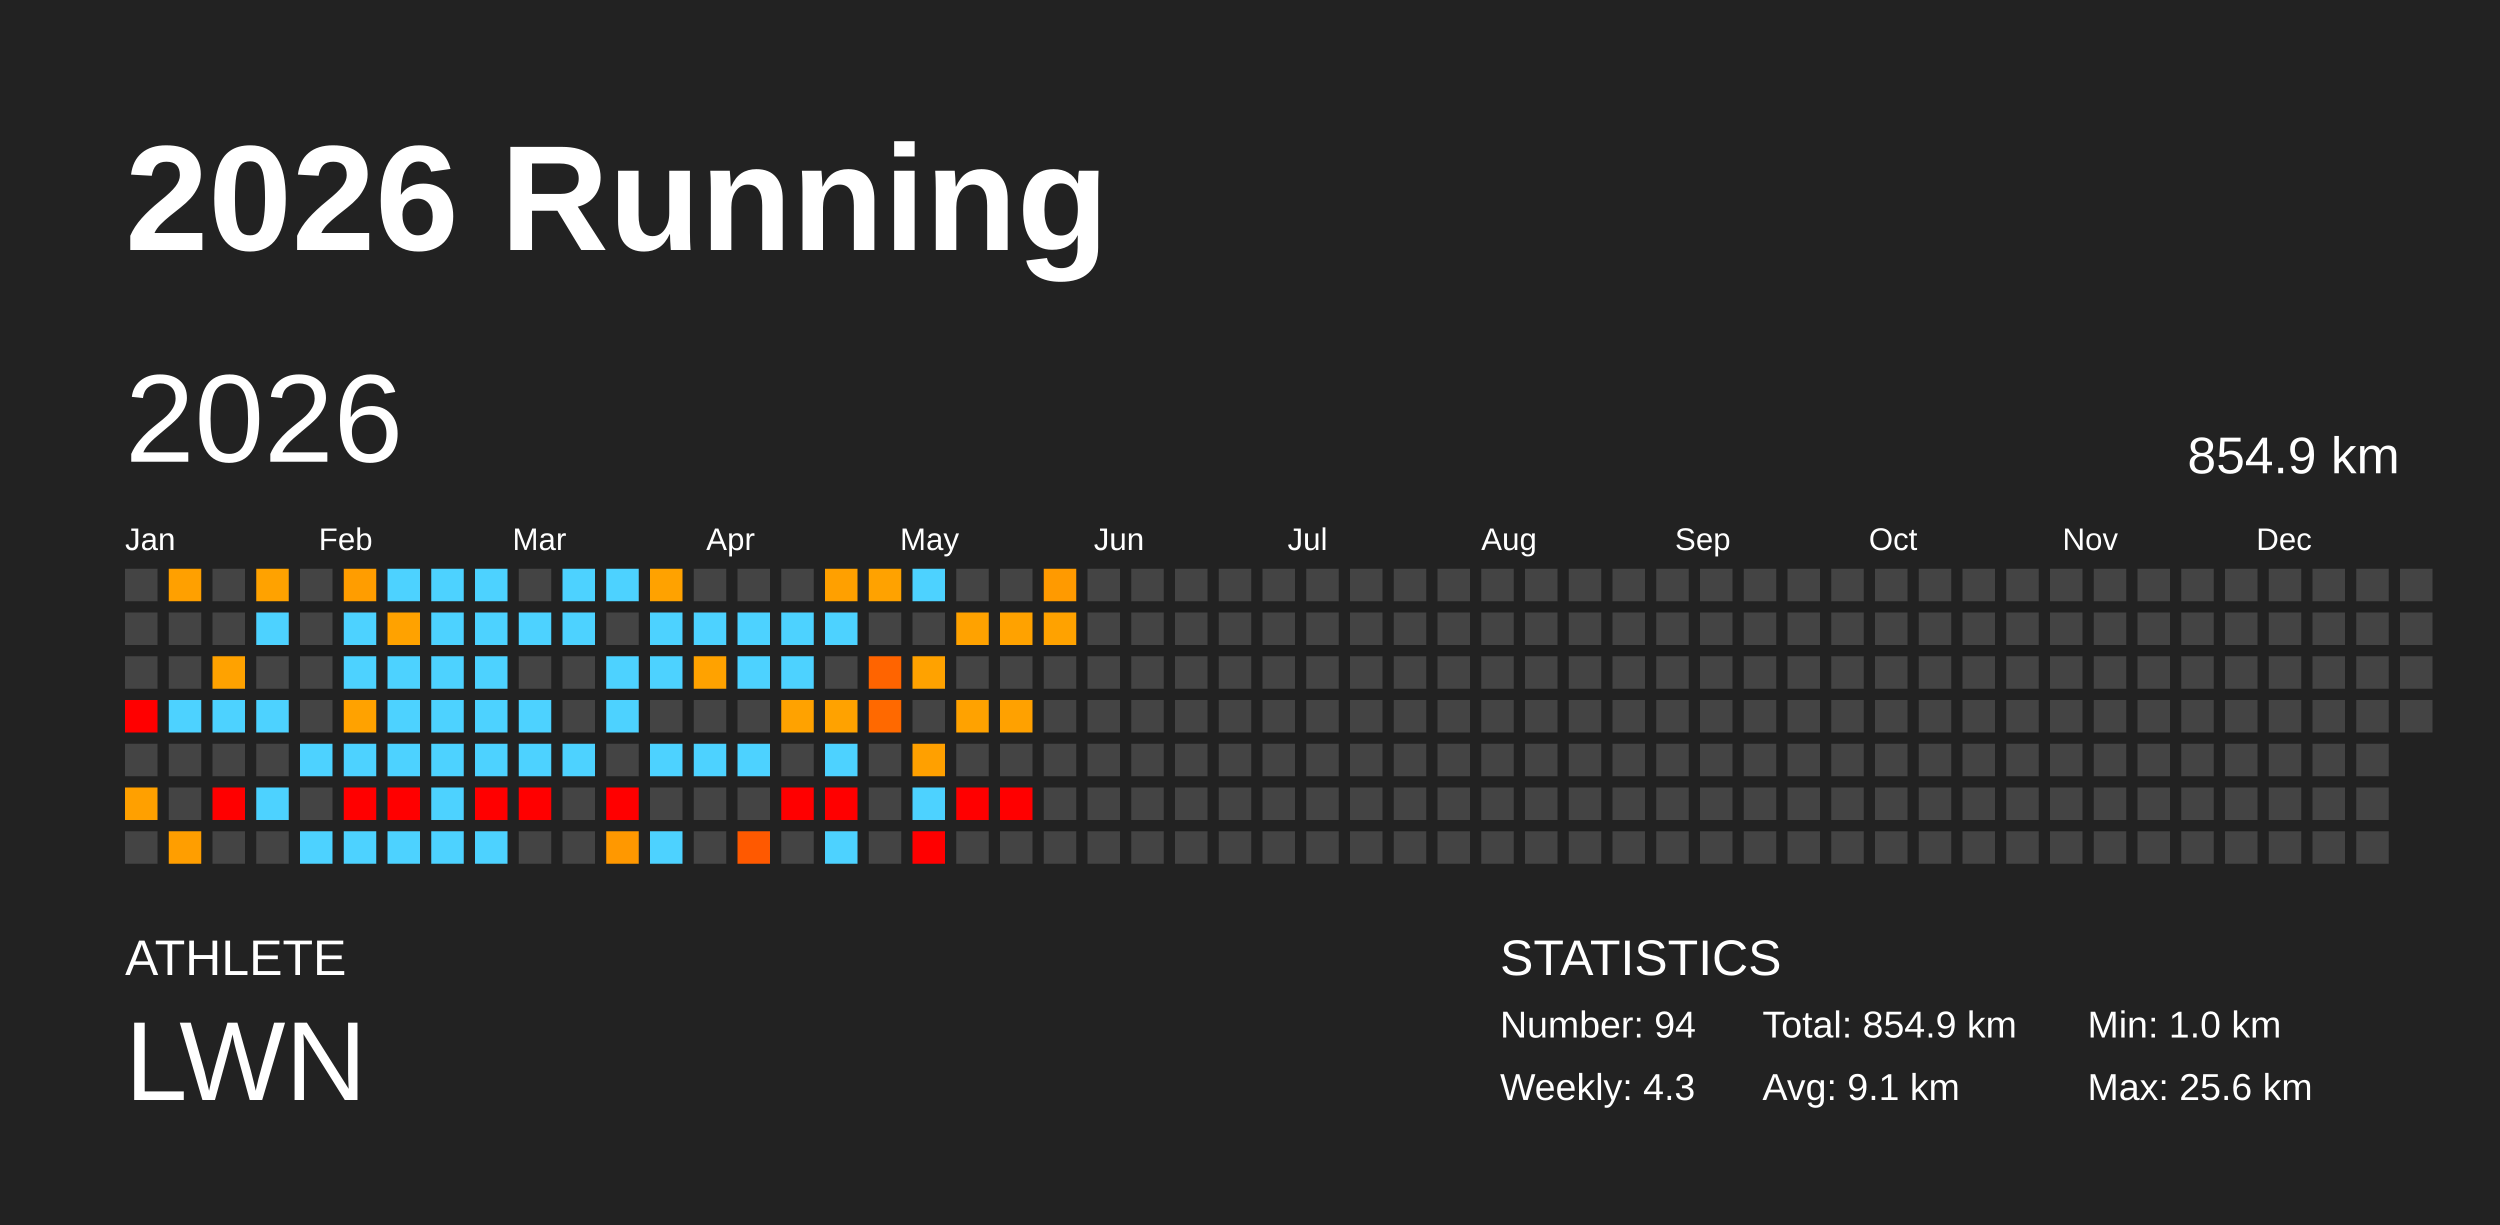
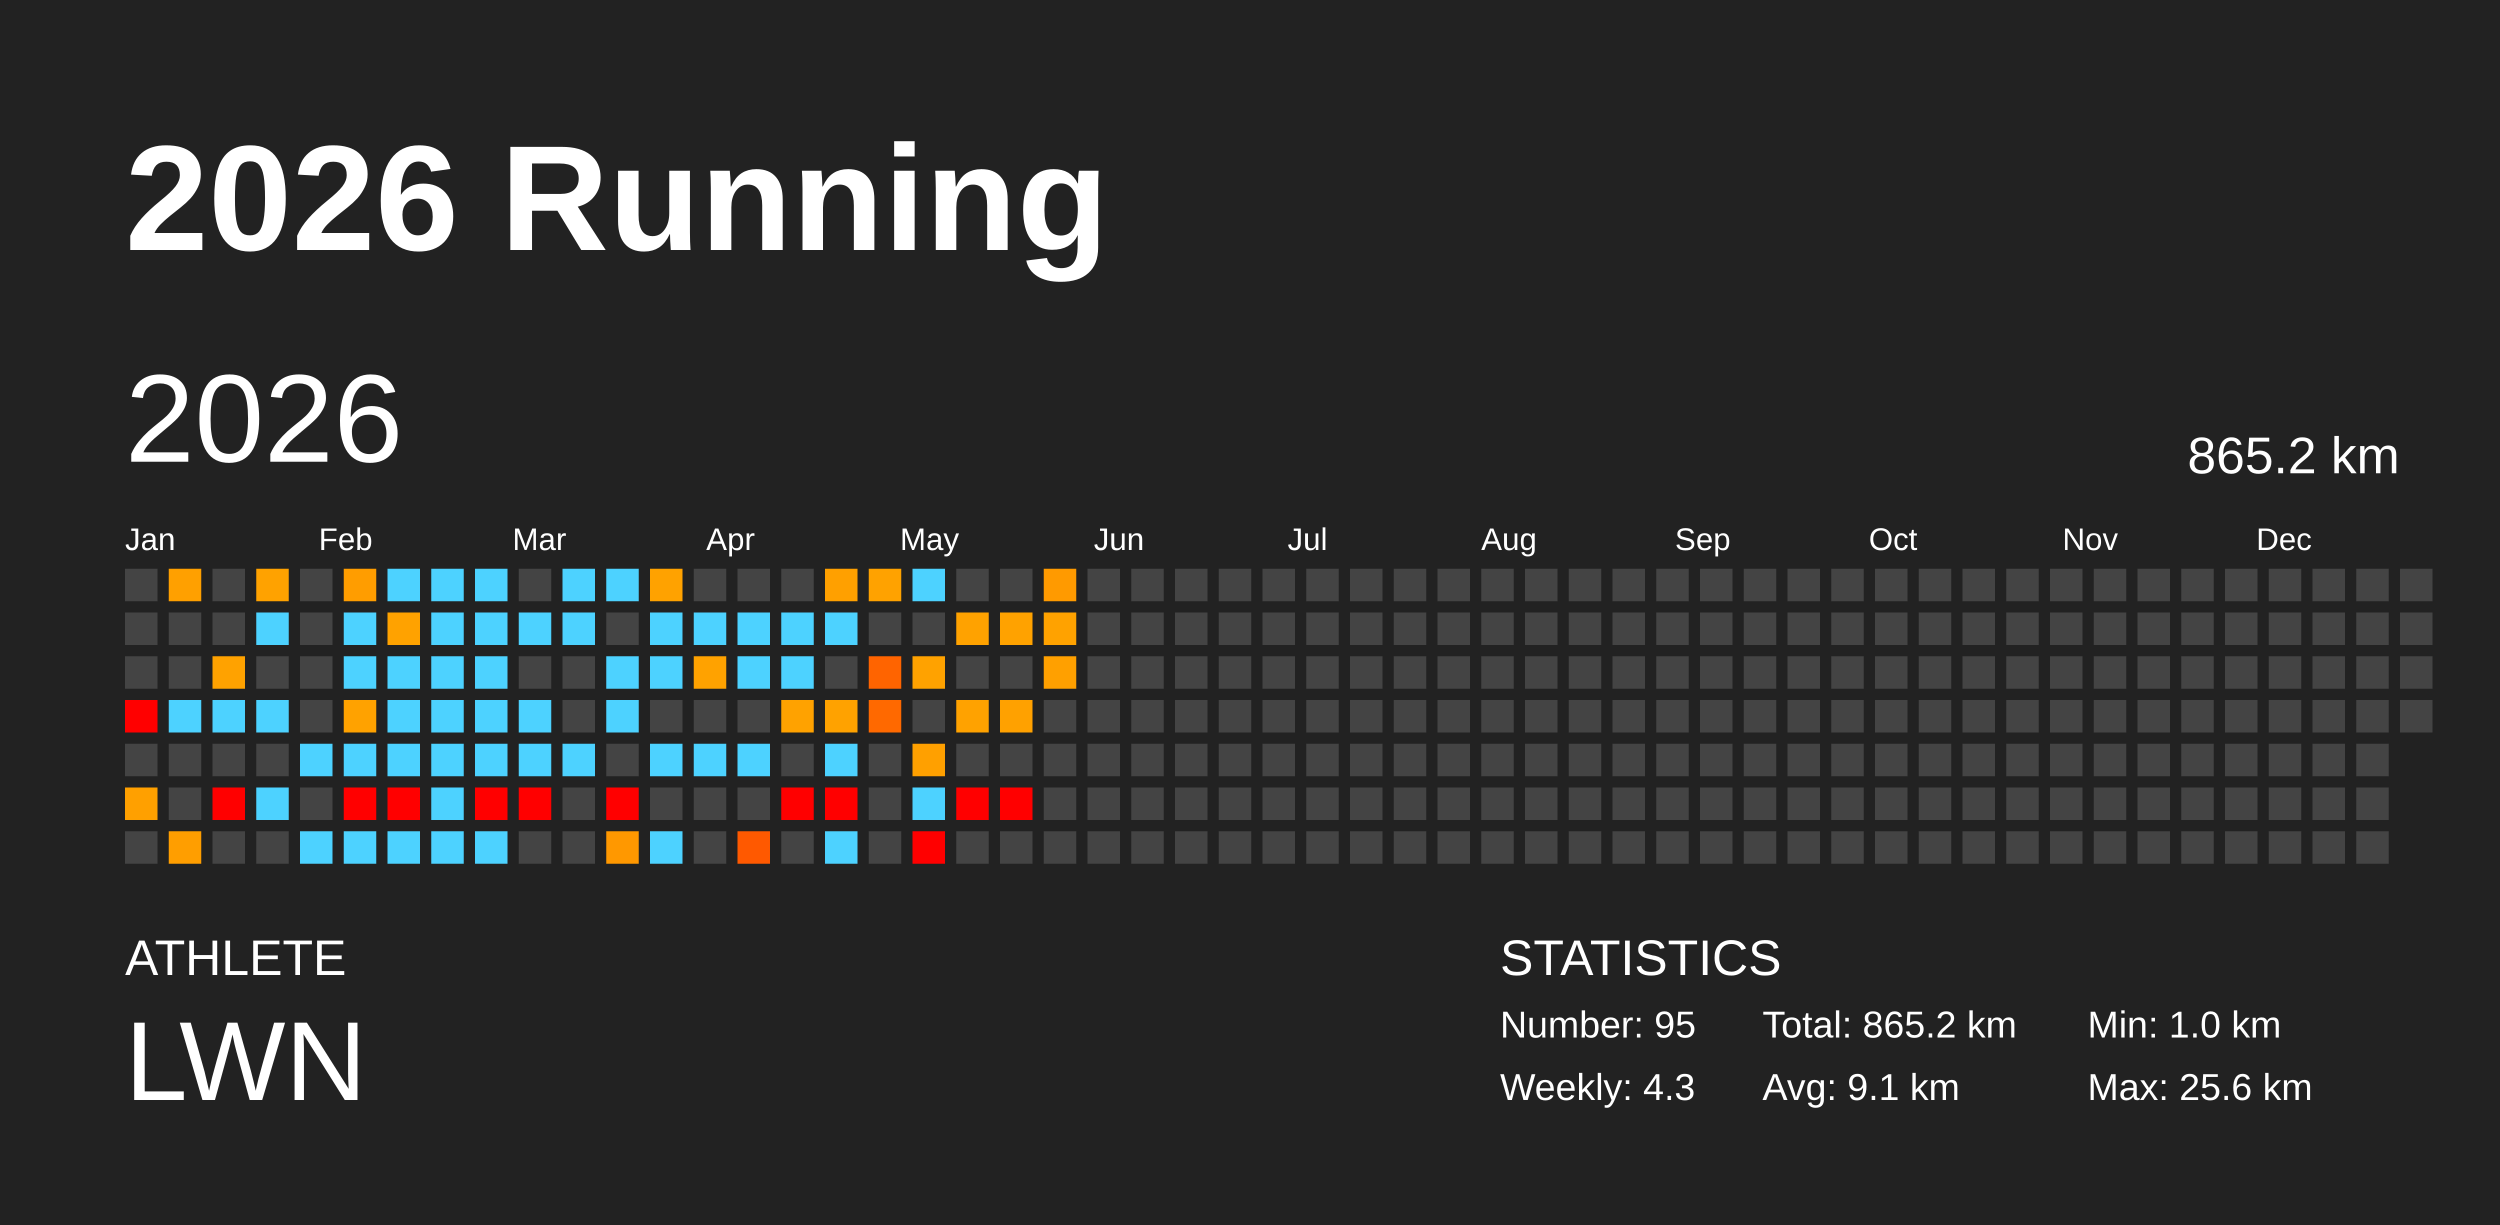
<svg xmlns="http://www.w3.org/2000/svg" baseProfile="full" height="98mm" version="1.1" viewBox="0,0,200,98" width="200mm">
  <defs />
  <rect fill="#222222" height="98" width="200" x="0" y="0" />
  <text fill="#FFFFFF" style="font-size:12px; font-family:Arial; font-weight:bold;" x="10" y="20">2026 Running</text>
  <text fill="#FFFFFF" style="font-size:4px; font-family:Arial" x="10" y="78">ATHLETE</text>
  <text fill="#FFFFFF" style="font-size:9px; font-family:Arial" x="10" y="88">LWN</text>
  <text fill="#FFFFFF" style="font-size:4px; font-family:Arial" x="120" y="78">STATISTICS</text>
-   <text fill="#FFFFFF" style="font-size:3px; font-family:Arial" x="120" y="83">Number: 94</text>
+   <text fill="#FFFFFF" style="font-size:3px; font-family:Arial" x="120" y="83">Number: 95</text>
  <text fill="#FFFFFF" style="font-size:3px; font-family:Arial" x="120" y="88">Weekly: 4.3</text>
-   <text fill="#FFFFFF" style="font-size:3px; font-family:Arial" x="141" y="83">Total: 854.9 km</text>
+   <text fill="#FFFFFF" style="font-size:3px; font-family:Arial" x="141" y="83">Total: 865.2 km</text>
  <text fill="#FFFFFF" style="font-size:3px; font-family:Arial" x="141" y="88">Avg: 9.1 km</text>
  <text fill="#FFFFFF" style="font-size:3px; font-family:Arial" x="167" y="83">Min: 1.0 km</text>
  <text fill="#FFFFFF" style="font-size:3px; font-family:Arial" x="167" y="88">Max: 25.6 km</text>
  <text dominant-baseline="hanging" fill="#FFFFFF" style="font-size:10.0px; font-family:Arial;" x="10" y="30">2026</text>
-   <text dominant-baseline="hanging" fill="#FFFFFF" style="font-size:4.125px; font-family:Arial;" x="175" y="35">854.9 km</text>
+   <text dominant-baseline="hanging" fill="#FFFFFF" style="font-size:4.125px; font-family:Arial;" x="175" y="35">865.2 km</text>
  <text fill="#FFFFFF" style="font-size:2.5px; font-family:Arial" x="10.0" y="44">Jan</text>
  <text fill="#FFFFFF" style="font-size:2.5px; font-family:Arial" x="25.5" y="44">Feb</text>
  <text fill="#FFFFFF" style="font-size:2.5px; font-family:Arial" x="41.0" y="44">Mar</text>
  <text fill="#FFFFFF" style="font-size:2.5px; font-family:Arial" x="56.5" y="44">Apr</text>
  <text fill="#FFFFFF" style="font-size:2.5px; font-family:Arial" x="72.0" y="44">May</text>
  <text fill="#FFFFFF" style="font-size:2.5px; font-family:Arial" x="87.5" y="44">Jun</text>
  <text fill="#FFFFFF" style="font-size:2.5px; font-family:Arial" x="103.0" y="44">Jul</text>
  <text fill="#FFFFFF" style="font-size:2.5px; font-family:Arial" x="118.5" y="44">Aug</text>
  <text fill="#FFFFFF" style="font-size:2.5px; font-family:Arial" x="134.0" y="44">Sep</text>
  <text fill="#FFFFFF" style="font-size:2.5px; font-family:Arial" x="149.5" y="44">Oct</text>
  <text fill="#FFFFFF" style="font-size:2.5px; font-family:Arial" x="165.0" y="44">Nov</text>
  <text fill="#FFFFFF" style="font-size:2.5px; font-family:Arial" x="180.5" y="44">Dec</text>
  <rect fill="#444444" height="2.6" width="2.6" x="10.0" y="45.5" />
  <rect fill="#444444" height="2.6" width="2.6" x="10.0" y="49.0" />
  <rect fill="#444444" height="2.6" width="2.6" x="10.0" y="52.5" />
  <rect fill="red" height="2.6" width="2.6" x="10.0" y="56.0" />
  <rect fill="#444444" height="2.6" width="2.6" x="10.0" y="59.5" />
  <rect fill="#ffa000" height="2.6" width="2.6" x="10.0" y="63.0" />
  <rect fill="#444444" height="2.6" width="2.6" x="10.0" y="66.5" />
  <rect fill="#ffa000" height="2.6" width="2.6" x="13.5" y="45.5" />
  <rect fill="#444444" height="2.6" width="2.6" x="13.5" y="49.0" />
  <rect fill="#444444" height="2.6" width="2.6" x="13.5" y="52.5" />
  <rect fill="#4dd2ff" height="2.6" width="2.6" x="13.5" y="56.0" />
  <rect fill="#444444" height="2.6" width="2.6" x="13.5" y="59.5" />
  <rect fill="#444444" height="2.6" width="2.6" x="13.5" y="63.0" />
  <rect fill="#ff9e00" height="2.6" width="2.6" x="13.5" y="66.5" />
  <rect fill="#444444" height="2.6" width="2.6" x="17.0" y="45.5" />
  <rect fill="#444444" height="2.6" width="2.6" x="17.0" y="49.0" />
  <rect fill="#ffa200" height="2.6" width="2.6" x="17.0" y="52.5" />
  <rect fill="#4dd2ff" height="2.6" width="2.6" x="17.0" y="56.0" />
  <rect fill="#444444" height="2.6" width="2.6" x="17.0" y="59.5" />
  <rect fill="red" height="2.6" width="2.6" x="17.0" y="63.0" />
  <rect fill="#444444" height="2.6" width="2.6" x="17.0" y="66.5" />
  <rect fill="#ffa200" height="2.6" width="2.6" x="20.5" y="45.5" />
  <rect fill="#4dd2ff" height="2.6" width="2.6" x="20.5" y="49.0" />
  <rect fill="#444444" height="2.6" width="2.6" x="20.5" y="52.5" />
  <rect fill="#4dd2ff" height="2.6" width="2.6" x="20.5" y="56.0" />
  <rect fill="#444444" height="2.6" width="2.6" x="20.5" y="59.5" />
  <rect fill="#4dd2ff" height="2.6" width="2.6" x="20.5" y="63.0" />
  <rect fill="#444444" height="2.6" width="2.6" x="20.5" y="66.5" />
  <rect fill="#444444" height="2.6" width="2.6" x="24.0" y="45.5" />
  <rect fill="#444444" height="2.6" width="2.6" x="24.0" y="49.0" />
  <rect fill="#444444" height="2.6" width="2.6" x="24.0" y="52.5" />
  <rect fill="#444444" height="2.6" width="2.6" x="24.0" y="56.0" />
  <rect fill="#4dd2ff" height="2.6" width="2.6" x="24.0" y="59.5" />
  <rect fill="#444444" height="2.6" width="2.6" x="24.0" y="63.0" />
  <rect fill="#4dd2ff" height="2.6" width="2.6" x="24.0" y="66.5" />
  <rect fill="#ff9d00" height="2.6" width="2.6" x="27.5" y="45.5" />
  <rect fill="#4dd2ff" height="2.6" width="2.6" x="27.5" y="49.0" />
  <rect fill="#4dd2ff" height="2.6" width="2.6" x="27.5" y="52.5" />
  <rect fill="#ffa200" height="2.6" width="2.6" x="27.5" y="56.0" />
  <rect fill="#4dd2ff" height="2.6" width="2.6" x="27.5" y="59.5" />
  <rect fill="red" height="2.6" width="2.6" x="27.5" y="63.0" />
  <rect fill="#4dd2ff" height="2.6" width="2.6" x="27.5" y="66.5" />
  <rect fill="#4dd2ff" height="2.6" width="2.6" x="31.0" y="45.5" />
  <rect fill="#ffa200" height="2.6" width="2.6" x="31.0" y="49.0" />
  <rect fill="#4dd2ff" height="2.6" width="2.6" x="31.0" y="52.5" />
  <rect fill="#4dd2ff" height="2.6" width="2.6" x="31.0" y="56.0" />
  <rect fill="#4dd2ff" height="2.6" width="2.6" x="31.0" y="59.5" />
  <rect fill="red" height="2.6" width="2.6" x="31.0" y="63.0" />
  <rect fill="#4dd2ff" height="2.6" width="2.6" x="31.0" y="66.5" />
  <rect fill="#4dd2ff" height="2.6" width="2.6" x="34.5" y="45.5" />
  <rect fill="#4dd2ff" height="2.6" width="2.6" x="34.5" y="49.0" />
  <rect fill="#4dd2ff" height="2.6" width="2.6" x="34.5" y="52.5" />
  <rect fill="#4dd2ff" height="2.6" width="2.6" x="34.5" y="56.0" />
  <rect fill="#4dd2ff" height="2.6" width="2.6" x="34.5" y="59.5" />
  <rect fill="#4dd2ff" height="2.6" width="2.6" x="34.5" y="63.0" />
  <rect fill="#4dd2ff" height="2.6" width="2.6" x="34.5" y="66.5" />
  <rect fill="#4dd2ff" height="2.6" width="2.6" x="38.0" y="45.5" />
  <rect fill="#4dd2ff" height="2.6" width="2.6" x="38.0" y="49.0" />
  <rect fill="#4dd2ff" height="2.6" width="2.6" x="38.0" y="52.5" />
  <rect fill="#4dd2ff" height="2.6" width="2.6" x="38.0" y="56.0" />
  <rect fill="#4dd2ff" height="2.6" width="2.6" x="38.0" y="59.5" />
  <rect fill="red" height="2.6" width="2.6" x="38.0" y="63.0" />
  <rect fill="#4dd2ff" height="2.6" width="2.6" x="38.0" y="66.5" />
  <rect fill="#444444" height="2.6" width="2.6" x="41.5" y="45.5" />
  <rect fill="#4dd2ff" height="2.6" width="2.6" x="41.5" y="49.0" />
  <rect fill="#444444" height="2.6" width="2.6" x="41.5" y="52.5" />
  <rect fill="#4dd2ff" height="2.6" width="2.6" x="41.5" y="56.0" />
  <rect fill="#4dd2ff" height="2.6" width="2.6" x="41.5" y="59.5" />
  <rect fill="red" height="2.6" width="2.6" x="41.5" y="63.0" />
  <rect fill="#444444" height="2.6" width="2.6" x="41.5" y="66.5" />
  <rect fill="#4dd2ff" height="2.6" width="2.6" x="45.0" y="45.5" />
  <rect fill="#4dd2ff" height="2.6" width="2.6" x="45.0" y="49.0" />
  <rect fill="#444444" height="2.6" width="2.6" x="45.0" y="52.5" />
  <rect fill="#444444" height="2.6" width="2.6" x="45.0" y="56.0" />
  <rect fill="#4dd2ff" height="2.6" width="2.6" x="45.0" y="59.5" />
  <rect fill="#444444" height="2.6" width="2.6" x="45.0" y="63.0" />
  <rect fill="#444444" height="2.6" width="2.6" x="45.0" y="66.5" />
  <rect fill="#4dd2ff" height="2.6" width="2.6" x="48.5" y="45.5" />
  <rect fill="#444444" height="2.6" width="2.6" x="48.5" y="49.0" />
  <rect fill="#4dd2ff" height="2.6" width="2.6" x="48.5" y="52.5" />
  <rect fill="#4dd2ff" height="2.6" width="2.6" x="48.5" y="56.0" />
  <rect fill="#444444" height="2.6" width="2.6" x="48.5" y="59.5" />
  <rect fill="red" height="2.6" width="2.6" x="48.5" y="63.0" />
  <rect fill="#ff9800" height="2.6" width="2.6" x="48.5" y="66.5" />
  <rect fill="#ffa200" height="2.6" width="2.6" x="52.0" y="45.5" />
  <rect fill="#4dd2ff" height="2.6" width="2.6" x="52.0" y="49.0" />
  <rect fill="#4dd2ff" height="2.6" width="2.6" x="52.0" y="52.5" />
  <rect fill="#444444" height="2.6" width="2.6" x="52.0" y="56.0" />
  <rect fill="#4dd2ff" height="2.6" width="2.6" x="52.0" y="59.5" />
  <rect fill="#444444" height="2.6" width="2.6" x="52.0" y="63.0" />
  <rect fill="#4dd2ff" height="2.6" width="2.6" x="52.0" y="66.5" />
  <rect fill="#444444" height="2.6" width="2.6" x="55.5" y="45.5" />
  <rect fill="#4dd2ff" height="2.6" width="2.6" x="55.5" y="49.0" />
  <rect fill="#ffa200" height="2.6" width="2.6" x="55.5" y="52.5" />
  <rect fill="#444444" height="2.6" width="2.6" x="55.5" y="56.0" />
  <rect fill="#4dd2ff" height="2.6" width="2.6" x="55.5" y="59.5" />
  <rect fill="#444444" height="2.6" width="2.6" x="55.5" y="63.0" />
  <rect fill="#444444" height="2.6" width="2.6" x="55.5" y="66.5" />
  <rect fill="#444444" height="2.6" width="2.6" x="59.0" y="45.5" />
  <rect fill="#4dd2ff" height="2.6" width="2.6" x="59.0" y="49.0" />
  <rect fill="#4dd2ff" height="2.6" width="2.6" x="59.0" y="52.5" />
  <rect fill="#444444" height="2.6" width="2.6" x="59.0" y="56.0" />
  <rect fill="#4dd2ff" height="2.6" width="2.6" x="59.0" y="59.5" />
  <rect fill="#444444" height="2.6" width="2.6" x="59.0" y="63.0" />
  <rect fill="#ff5900" height="2.6" width="2.6" x="59.0" y="66.5" />
  <rect fill="#444444" height="2.6" width="2.6" x="62.5" y="45.5" />
  <rect fill="#4dd2ff" height="2.6" width="2.6" x="62.5" y="49.0" />
  <rect fill="#4dd2ff" height="2.6" width="2.6" x="62.5" y="52.5" />
  <rect fill="#ffa200" height="2.6" width="2.6" x="62.5" y="56.0" />
  <rect fill="#444444" height="2.6" width="2.6" x="62.5" y="59.5" />
  <rect fill="red" height="2.6" width="2.6" x="62.5" y="63.0" />
  <rect fill="#444444" height="2.6" width="2.6" x="62.5" y="66.5" />
  <rect fill="#ffa000" height="2.6" width="2.6" x="66.0" y="45.5" />
  <rect fill="#4dd2ff" height="2.6" width="2.6" x="66.0" y="49.0" />
  <rect fill="#444444" height="2.6" width="2.6" x="66.0" y="52.5" />
  <rect fill="#ffa200" height="2.6" width="2.6" x="66.0" y="56.0" />
  <rect fill="#4dd2ff" height="2.6" width="2.6" x="66.0" y="59.5" />
  <rect fill="red" height="2.6" width="2.6" x="66.0" y="63.0" />
  <rect fill="#4dd2ff" height="2.6" width="2.6" x="66.0" y="66.5" />
  <rect fill="#ffa200" height="2.6" width="2.6" x="69.5" y="45.5" />
  <rect fill="#444444" height="2.6" width="2.6" x="69.5" y="49.0" />
  <rect fill="#ff6400" height="2.6" width="2.6" x="69.5" y="52.5" />
  <rect fill="#ff6900" height="2.6" width="2.6" x="69.5" y="56.0" />
  <rect fill="#444444" height="2.6" width="2.6" x="69.5" y="59.5" />
  <rect fill="#444444" height="2.6" width="2.6" x="69.5" y="63.0" />
  <rect fill="#444444" height="2.6" width="2.6" x="69.5" y="66.5" />
  <rect fill="#4dd2ff" height="2.6" width="2.6" x="73.0" y="45.5" />
  <rect fill="#444444" height="2.6" width="2.6" x="73.0" y="49.0" />
  <rect fill="#ffa200" height="2.6" width="2.6" x="73.0" y="52.5" />
  <rect fill="#444444" height="2.6" width="2.6" x="73.0" y="56.0" />
  <rect fill="#ffa000" height="2.6" width="2.6" x="73.0" y="59.5" />
  <rect fill="#4dd2ff" height="2.6" width="2.6" x="73.0" y="63.0" />
  <rect fill="red" height="2.6" width="2.6" x="73.0" y="66.5" />
  <rect fill="#444444" height="2.6" width="2.6" x="76.5" y="45.5" />
  <rect fill="#ffa200" height="2.6" width="2.6" x="76.5" y="49.0" />
  <rect fill="#444444" height="2.6" width="2.6" x="76.5" y="52.5" />
  <rect fill="#ffa200" height="2.6" width="2.6" x="76.5" y="56.0" />
  <rect fill="#444444" height="2.6" width="2.6" x="76.5" y="59.5" />
  <rect fill="red" height="2.6" width="2.6" x="76.5" y="63.0" />
  <rect fill="#444444" height="2.6" width="2.6" x="76.5" y="66.5" />
  <rect fill="#444444" height="2.6" width="2.6" x="80.0" y="45.5" />
  <rect fill="#ffa200" height="2.6" width="2.6" x="80.0" y="49.0" />
  <rect fill="#444444" height="2.6" width="2.6" x="80.0" y="52.5" />
  <rect fill="#ffa100" height="2.6" width="2.6" x="80.0" y="56.0" />
  <rect fill="#444444" height="2.6" width="2.6" x="80.0" y="59.5" />
  <rect fill="red" height="2.6" width="2.6" x="80.0" y="63.0" />
  <rect fill="#444444" height="2.6" width="2.6" x="80.0" y="66.5" />
  <rect fill="#ff9a00" height="2.6" width="2.6" x="83.5" y="45.5" />
  <rect fill="#ffa200" height="2.6" width="2.6" x="83.5" y="49.0" />
-   <rect fill="#444444" height="2.6" width="2.6" x="83.5" y="52.5" />
+   <rect fill="#ffa000" height="2.6" width="2.6" x="83.5" y="52.5" />
  <rect fill="#444444" height="2.6" width="2.6" x="83.5" y="56.0" />
  <rect fill="#444444" height="2.6" width="2.6" x="83.5" y="59.5" />
  <rect fill="#444444" height="2.6" width="2.6" x="83.5" y="63.0" />
  <rect fill="#444444" height="2.6" width="2.6" x="83.5" y="66.5" />
  <rect fill="#444444" height="2.6" width="2.6" x="87.0" y="45.5" />
  <rect fill="#444444" height="2.6" width="2.6" x="87.0" y="49.0" />
  <rect fill="#444444" height="2.6" width="2.6" x="87.0" y="52.5" />
  <rect fill="#444444" height="2.6" width="2.6" x="87.0" y="56.0" />
  <rect fill="#444444" height="2.6" width="2.6" x="87.0" y="59.5" />
  <rect fill="#444444" height="2.6" width="2.6" x="87.0" y="63.0" />
  <rect fill="#444444" height="2.6" width="2.6" x="87.0" y="66.5" />
  <rect fill="#444444" height="2.6" width="2.6" x="90.5" y="45.5" />
  <rect fill="#444444" height="2.6" width="2.6" x="90.5" y="49.0" />
  <rect fill="#444444" height="2.6" width="2.6" x="90.5" y="52.5" />
  <rect fill="#444444" height="2.6" width="2.6" x="90.5" y="56.0" />
  <rect fill="#444444" height="2.6" width="2.6" x="90.5" y="59.5" />
  <rect fill="#444444" height="2.6" width="2.6" x="90.5" y="63.0" />
  <rect fill="#444444" height="2.6" width="2.6" x="90.5" y="66.5" />
  <rect fill="#444444" height="2.6" width="2.6" x="94.0" y="45.5" />
  <rect fill="#444444" height="2.6" width="2.6" x="94.0" y="49.0" />
  <rect fill="#444444" height="2.6" width="2.6" x="94.0" y="52.5" />
  <rect fill="#444444" height="2.6" width="2.6" x="94.0" y="56.0" />
  <rect fill="#444444" height="2.6" width="2.6" x="94.0" y="59.5" />
  <rect fill="#444444" height="2.6" width="2.6" x="94.0" y="63.0" />
  <rect fill="#444444" height="2.6" width="2.6" x="94.0" y="66.5" />
  <rect fill="#444444" height="2.6" width="2.6" x="97.5" y="45.5" />
  <rect fill="#444444" height="2.6" width="2.6" x="97.5" y="49.0" />
  <rect fill="#444444" height="2.6" width="2.6" x="97.5" y="52.5" />
  <rect fill="#444444" height="2.6" width="2.6" x="97.5" y="56.0" />
  <rect fill="#444444" height="2.6" width="2.6" x="97.5" y="59.5" />
  <rect fill="#444444" height="2.6" width="2.6" x="97.5" y="63.0" />
  <rect fill="#444444" height="2.6" width="2.6" x="97.5" y="66.5" />
  <rect fill="#444444" height="2.6" width="2.6" x="101.0" y="45.5" />
  <rect fill="#444444" height="2.6" width="2.6" x="101.0" y="49.0" />
  <rect fill="#444444" height="2.6" width="2.6" x="101.0" y="52.5" />
  <rect fill="#444444" height="2.6" width="2.6" x="101.0" y="56.0" />
  <rect fill="#444444" height="2.6" width="2.6" x="101.0" y="59.5" />
  <rect fill="#444444" height="2.6" width="2.6" x="101.0" y="63.0" />
  <rect fill="#444444" height="2.6" width="2.6" x="101.0" y="66.5" />
  <rect fill="#444444" height="2.6" width="2.6" x="104.5" y="45.5" />
  <rect fill="#444444" height="2.6" width="2.6" x="104.5" y="49.0" />
  <rect fill="#444444" height="2.6" width="2.6" x="104.5" y="52.5" />
  <rect fill="#444444" height="2.6" width="2.6" x="104.5" y="56.0" />
  <rect fill="#444444" height="2.6" width="2.6" x="104.5" y="59.5" />
  <rect fill="#444444" height="2.6" width="2.6" x="104.5" y="63.0" />
  <rect fill="#444444" height="2.6" width="2.6" x="104.5" y="66.5" />
  <rect fill="#444444" height="2.6" width="2.6" x="108.0" y="45.5" />
  <rect fill="#444444" height="2.6" width="2.6" x="108.0" y="49.0" />
  <rect fill="#444444" height="2.6" width="2.6" x="108.0" y="52.5" />
  <rect fill="#444444" height="2.6" width="2.6" x="108.0" y="56.0" />
  <rect fill="#444444" height="2.6" width="2.6" x="108.0" y="59.5" />
  <rect fill="#444444" height="2.6" width="2.6" x="108.0" y="63.0" />
  <rect fill="#444444" height="2.6" width="2.6" x="108.0" y="66.5" />
  <rect fill="#444444" height="2.6" width="2.6" x="111.5" y="45.5" />
  <rect fill="#444444" height="2.6" width="2.6" x="111.5" y="49.0" />
  <rect fill="#444444" height="2.6" width="2.6" x="111.5" y="52.5" />
  <rect fill="#444444" height="2.6" width="2.6" x="111.5" y="56.0" />
  <rect fill="#444444" height="2.6" width="2.6" x="111.5" y="59.5" />
  <rect fill="#444444" height="2.6" width="2.6" x="111.5" y="63.0" />
  <rect fill="#444444" height="2.6" width="2.6" x="111.5" y="66.5" />
  <rect fill="#444444" height="2.6" width="2.6" x="115.0" y="45.5" />
  <rect fill="#444444" height="2.6" width="2.6" x="115.0" y="49.0" />
  <rect fill="#444444" height="2.6" width="2.6" x="115.0" y="52.5" />
  <rect fill="#444444" height="2.6" width="2.6" x="115.0" y="56.0" />
  <rect fill="#444444" height="2.6" width="2.6" x="115.0" y="59.5" />
  <rect fill="#444444" height="2.6" width="2.6" x="115.0" y="63.0" />
  <rect fill="#444444" height="2.6" width="2.6" x="115.0" y="66.5" />
  <rect fill="#444444" height="2.6" width="2.6" x="118.5" y="45.5" />
  <rect fill="#444444" height="2.6" width="2.6" x="118.5" y="49.0" />
  <rect fill="#444444" height="2.6" width="2.6" x="118.5" y="52.5" />
  <rect fill="#444444" height="2.6" width="2.6" x="118.5" y="56.0" />
  <rect fill="#444444" height="2.6" width="2.6" x="118.5" y="59.5" />
  <rect fill="#444444" height="2.6" width="2.6" x="118.5" y="63.0" />
  <rect fill="#444444" height="2.6" width="2.6" x="118.5" y="66.5" />
  <rect fill="#444444" height="2.6" width="2.6" x="122.0" y="45.5" />
  <rect fill="#444444" height="2.6" width="2.6" x="122.0" y="49.0" />
  <rect fill="#444444" height="2.6" width="2.6" x="122.0" y="52.5" />
  <rect fill="#444444" height="2.6" width="2.6" x="122.0" y="56.0" />
  <rect fill="#444444" height="2.6" width="2.6" x="122.0" y="59.5" />
  <rect fill="#444444" height="2.6" width="2.6" x="122.0" y="63.0" />
  <rect fill="#444444" height="2.6" width="2.6" x="122.0" y="66.5" />
  <rect fill="#444444" height="2.6" width="2.6" x="125.5" y="45.5" />
  <rect fill="#444444" height="2.6" width="2.6" x="125.5" y="49.0" />
  <rect fill="#444444" height="2.6" width="2.6" x="125.5" y="52.5" />
  <rect fill="#444444" height="2.6" width="2.6" x="125.5" y="56.0" />
  <rect fill="#444444" height="2.6" width="2.6" x="125.5" y="59.5" />
  <rect fill="#444444" height="2.6" width="2.6" x="125.5" y="63.0" />
  <rect fill="#444444" height="2.6" width="2.6" x="125.5" y="66.5" />
  <rect fill="#444444" height="2.6" width="2.6" x="129.0" y="45.5" />
  <rect fill="#444444" height="2.6" width="2.6" x="129.0" y="49.0" />
  <rect fill="#444444" height="2.6" width="2.6" x="129.0" y="52.5" />
  <rect fill="#444444" height="2.6" width="2.6" x="129.0" y="56.0" />
  <rect fill="#444444" height="2.6" width="2.6" x="129.0" y="59.5" />
  <rect fill="#444444" height="2.6" width="2.6" x="129.0" y="63.0" />
  <rect fill="#444444" height="2.6" width="2.6" x="129.0" y="66.5" />
  <rect fill="#444444" height="2.6" width="2.6" x="132.5" y="45.5" />
  <rect fill="#444444" height="2.6" width="2.6" x="132.5" y="49.0" />
  <rect fill="#444444" height="2.6" width="2.6" x="132.5" y="52.5" />
  <rect fill="#444444" height="2.6" width="2.6" x="132.5" y="56.0" />
  <rect fill="#444444" height="2.6" width="2.6" x="132.5" y="59.5" />
  <rect fill="#444444" height="2.6" width="2.6" x="132.5" y="63.0" />
  <rect fill="#444444" height="2.6" width="2.6" x="132.5" y="66.5" />
  <rect fill="#444444" height="2.6" width="2.6" x="136.0" y="45.5" />
  <rect fill="#444444" height="2.6" width="2.6" x="136.0" y="49.0" />
  <rect fill="#444444" height="2.6" width="2.6" x="136.0" y="52.5" />
  <rect fill="#444444" height="2.6" width="2.6" x="136.0" y="56.0" />
  <rect fill="#444444" height="2.6" width="2.6" x="136.0" y="59.5" />
  <rect fill="#444444" height="2.6" width="2.6" x="136.0" y="63.0" />
  <rect fill="#444444" height="2.6" width="2.6" x="136.0" y="66.5" />
  <rect fill="#444444" height="2.6" width="2.6" x="139.5" y="45.5" />
  <rect fill="#444444" height="2.6" width="2.6" x="139.5" y="49.0" />
  <rect fill="#444444" height="2.6" width="2.6" x="139.5" y="52.5" />
  <rect fill="#444444" height="2.6" width="2.6" x="139.5" y="56.0" />
  <rect fill="#444444" height="2.6" width="2.6" x="139.5" y="59.5" />
  <rect fill="#444444" height="2.6" width="2.6" x="139.5" y="63.0" />
  <rect fill="#444444" height="2.6" width="2.6" x="139.5" y="66.5" />
  <rect fill="#444444" height="2.6" width="2.6" x="143.0" y="45.5" />
  <rect fill="#444444" height="2.6" width="2.6" x="143.0" y="49.0" />
  <rect fill="#444444" height="2.6" width="2.6" x="143.0" y="52.5" />
  <rect fill="#444444" height="2.6" width="2.6" x="143.0" y="56.0" />
  <rect fill="#444444" height="2.6" width="2.6" x="143.0" y="59.5" />
  <rect fill="#444444" height="2.6" width="2.6" x="143.0" y="63.0" />
  <rect fill="#444444" height="2.6" width="2.6" x="143.0" y="66.5" />
  <rect fill="#444444" height="2.6" width="2.6" x="146.5" y="45.5" />
  <rect fill="#444444" height="2.6" width="2.6" x="146.5" y="49.0" />
  <rect fill="#444444" height="2.6" width="2.6" x="146.5" y="52.5" />
  <rect fill="#444444" height="2.6" width="2.6" x="146.5" y="56.0" />
  <rect fill="#444444" height="2.6" width="2.6" x="146.5" y="59.5" />
  <rect fill="#444444" height="2.6" width="2.6" x="146.5" y="63.0" />
  <rect fill="#444444" height="2.6" width="2.6" x="146.5" y="66.5" />
  <rect fill="#444444" height="2.6" width="2.6" x="150.0" y="45.5" />
  <rect fill="#444444" height="2.6" width="2.6" x="150.0" y="49.0" />
  <rect fill="#444444" height="2.6" width="2.6" x="150.0" y="52.5" />
  <rect fill="#444444" height="2.6" width="2.6" x="150.0" y="56.0" />
  <rect fill="#444444" height="2.6" width="2.6" x="150.0" y="59.5" />
  <rect fill="#444444" height="2.6" width="2.6" x="150.0" y="63.0" />
  <rect fill="#444444" height="2.6" width="2.6" x="150.0" y="66.5" />
  <rect fill="#444444" height="2.6" width="2.6" x="153.5" y="45.5" />
  <rect fill="#444444" height="2.6" width="2.6" x="153.5" y="49.0" />
  <rect fill="#444444" height="2.6" width="2.6" x="153.5" y="52.5" />
  <rect fill="#444444" height="2.6" width="2.6" x="153.5" y="56.0" />
  <rect fill="#444444" height="2.6" width="2.6" x="153.5" y="59.5" />
  <rect fill="#444444" height="2.6" width="2.6" x="153.5" y="63.0" />
  <rect fill="#444444" height="2.6" width="2.6" x="153.5" y="66.5" />
  <rect fill="#444444" height="2.6" width="2.6" x="157.0" y="45.5" />
  <rect fill="#444444" height="2.6" width="2.6" x="157.0" y="49.0" />
  <rect fill="#444444" height="2.6" width="2.6" x="157.0" y="52.5" />
  <rect fill="#444444" height="2.6" width="2.6" x="157.0" y="56.0" />
  <rect fill="#444444" height="2.6" width="2.6" x="157.0" y="59.5" />
  <rect fill="#444444" height="2.6" width="2.6" x="157.0" y="63.0" />
  <rect fill="#444444" height="2.6" width="2.6" x="157.0" y="66.5" />
  <rect fill="#444444" height="2.6" width="2.6" x="160.5" y="45.5" />
  <rect fill="#444444" height="2.6" width="2.6" x="160.5" y="49.0" />
  <rect fill="#444444" height="2.6" width="2.6" x="160.5" y="52.5" />
  <rect fill="#444444" height="2.6" width="2.6" x="160.5" y="56.0" />
  <rect fill="#444444" height="2.6" width="2.6" x="160.5" y="59.5" />
  <rect fill="#444444" height="2.6" width="2.6" x="160.5" y="63.0" />
  <rect fill="#444444" height="2.6" width="2.6" x="160.5" y="66.5" />
  <rect fill="#444444" height="2.6" width="2.6" x="164.0" y="45.5" />
  <rect fill="#444444" height="2.6" width="2.6" x="164.0" y="49.0" />
  <rect fill="#444444" height="2.6" width="2.6" x="164.0" y="52.5" />
  <rect fill="#444444" height="2.6" width="2.6" x="164.0" y="56.0" />
  <rect fill="#444444" height="2.6" width="2.6" x="164.0" y="59.5" />
  <rect fill="#444444" height="2.6" width="2.6" x="164.0" y="63.0" />
  <rect fill="#444444" height="2.6" width="2.6" x="164.0" y="66.5" />
  <rect fill="#444444" height="2.6" width="2.6" x="167.5" y="45.5" />
  <rect fill="#444444" height="2.6" width="2.6" x="167.5" y="49.0" />
  <rect fill="#444444" height="2.6" width="2.6" x="167.5" y="52.5" />
  <rect fill="#444444" height="2.6" width="2.6" x="167.5" y="56.0" />
  <rect fill="#444444" height="2.6" width="2.6" x="167.5" y="59.5" />
  <rect fill="#444444" height="2.6" width="2.6" x="167.5" y="63.0" />
  <rect fill="#444444" height="2.6" width="2.6" x="167.5" y="66.5" />
  <rect fill="#444444" height="2.6" width="2.6" x="171.0" y="45.5" />
  <rect fill="#444444" height="2.6" width="2.6" x="171.0" y="49.0" />
  <rect fill="#444444" height="2.6" width="2.6" x="171.0" y="52.5" />
  <rect fill="#444444" height="2.6" width="2.6" x="171.0" y="56.0" />
  <rect fill="#444444" height="2.6" width="2.6" x="171.0" y="59.5" />
  <rect fill="#444444" height="2.6" width="2.6" x="171.0" y="63.0" />
  <rect fill="#444444" height="2.6" width="2.6" x="171.0" y="66.5" />
  <rect fill="#444444" height="2.6" width="2.6" x="174.5" y="45.5" />
  <rect fill="#444444" height="2.6" width="2.6" x="174.5" y="49.0" />
  <rect fill="#444444" height="2.6" width="2.6" x="174.5" y="52.5" />
  <rect fill="#444444" height="2.6" width="2.6" x="174.5" y="56.0" />
  <rect fill="#444444" height="2.6" width="2.6" x="174.5" y="59.5" />
  <rect fill="#444444" height="2.6" width="2.6" x="174.5" y="63.0" />
  <rect fill="#444444" height="2.6" width="2.6" x="174.5" y="66.5" />
  <rect fill="#444444" height="2.6" width="2.6" x="178.0" y="45.5" />
  <rect fill="#444444" height="2.6" width="2.6" x="178.0" y="49.0" />
  <rect fill="#444444" height="2.6" width="2.6" x="178.0" y="52.5" />
  <rect fill="#444444" height="2.6" width="2.6" x="178.0" y="56.0" />
  <rect fill="#444444" height="2.6" width="2.6" x="178.0" y="59.5" />
  <rect fill="#444444" height="2.6" width="2.6" x="178.0" y="63.0" />
  <rect fill="#444444" height="2.6" width="2.6" x="178.0" y="66.5" />
  <rect fill="#444444" height="2.6" width="2.6" x="181.5" y="45.5" />
  <rect fill="#444444" height="2.6" width="2.6" x="181.5" y="49.0" />
  <rect fill="#444444" height="2.6" width="2.6" x="181.5" y="52.5" />
  <rect fill="#444444" height="2.6" width="2.6" x="181.5" y="56.0" />
  <rect fill="#444444" height="2.6" width="2.6" x="181.5" y="59.5" />
  <rect fill="#444444" height="2.6" width="2.6" x="181.5" y="63.0" />
  <rect fill="#444444" height="2.6" width="2.6" x="181.5" y="66.5" />
  <rect fill="#444444" height="2.6" width="2.6" x="185.0" y="45.5" />
  <rect fill="#444444" height="2.6" width="2.6" x="185.0" y="49.0" />
  <rect fill="#444444" height="2.6" width="2.6" x="185.0" y="52.5" />
  <rect fill="#444444" height="2.6" width="2.6" x="185.0" y="56.0" />
  <rect fill="#444444" height="2.6" width="2.6" x="185.0" y="59.5" />
  <rect fill="#444444" height="2.6" width="2.6" x="185.0" y="63.0" />
  <rect fill="#444444" height="2.6" width="2.6" x="185.0" y="66.5" />
  <rect fill="#444444" height="2.6" width="2.6" x="188.5" y="45.5" />
  <rect fill="#444444" height="2.6" width="2.6" x="188.5" y="49.0" />
  <rect fill="#444444" height="2.6" width="2.6" x="188.5" y="52.5" />
  <rect fill="#444444" height="2.6" width="2.6" x="188.5" y="56.0" />
  <rect fill="#444444" height="2.6" width="2.6" x="188.5" y="59.5" />
  <rect fill="#444444" height="2.6" width="2.6" x="188.5" y="63.0" />
  <rect fill="#444444" height="2.6" width="2.6" x="188.5" y="66.5" />
  <rect fill="#444444" height="2.6" width="2.6" x="192.0" y="45.5" />
  <rect fill="#444444" height="2.6" width="2.6" x="192.0" y="49.0" />
  <rect fill="#444444" height="2.6" width="2.6" x="192.0" y="52.5" />
  <rect fill="#444444" height="2.6" width="2.6" x="192.0" y="56.0" />
</svg>
